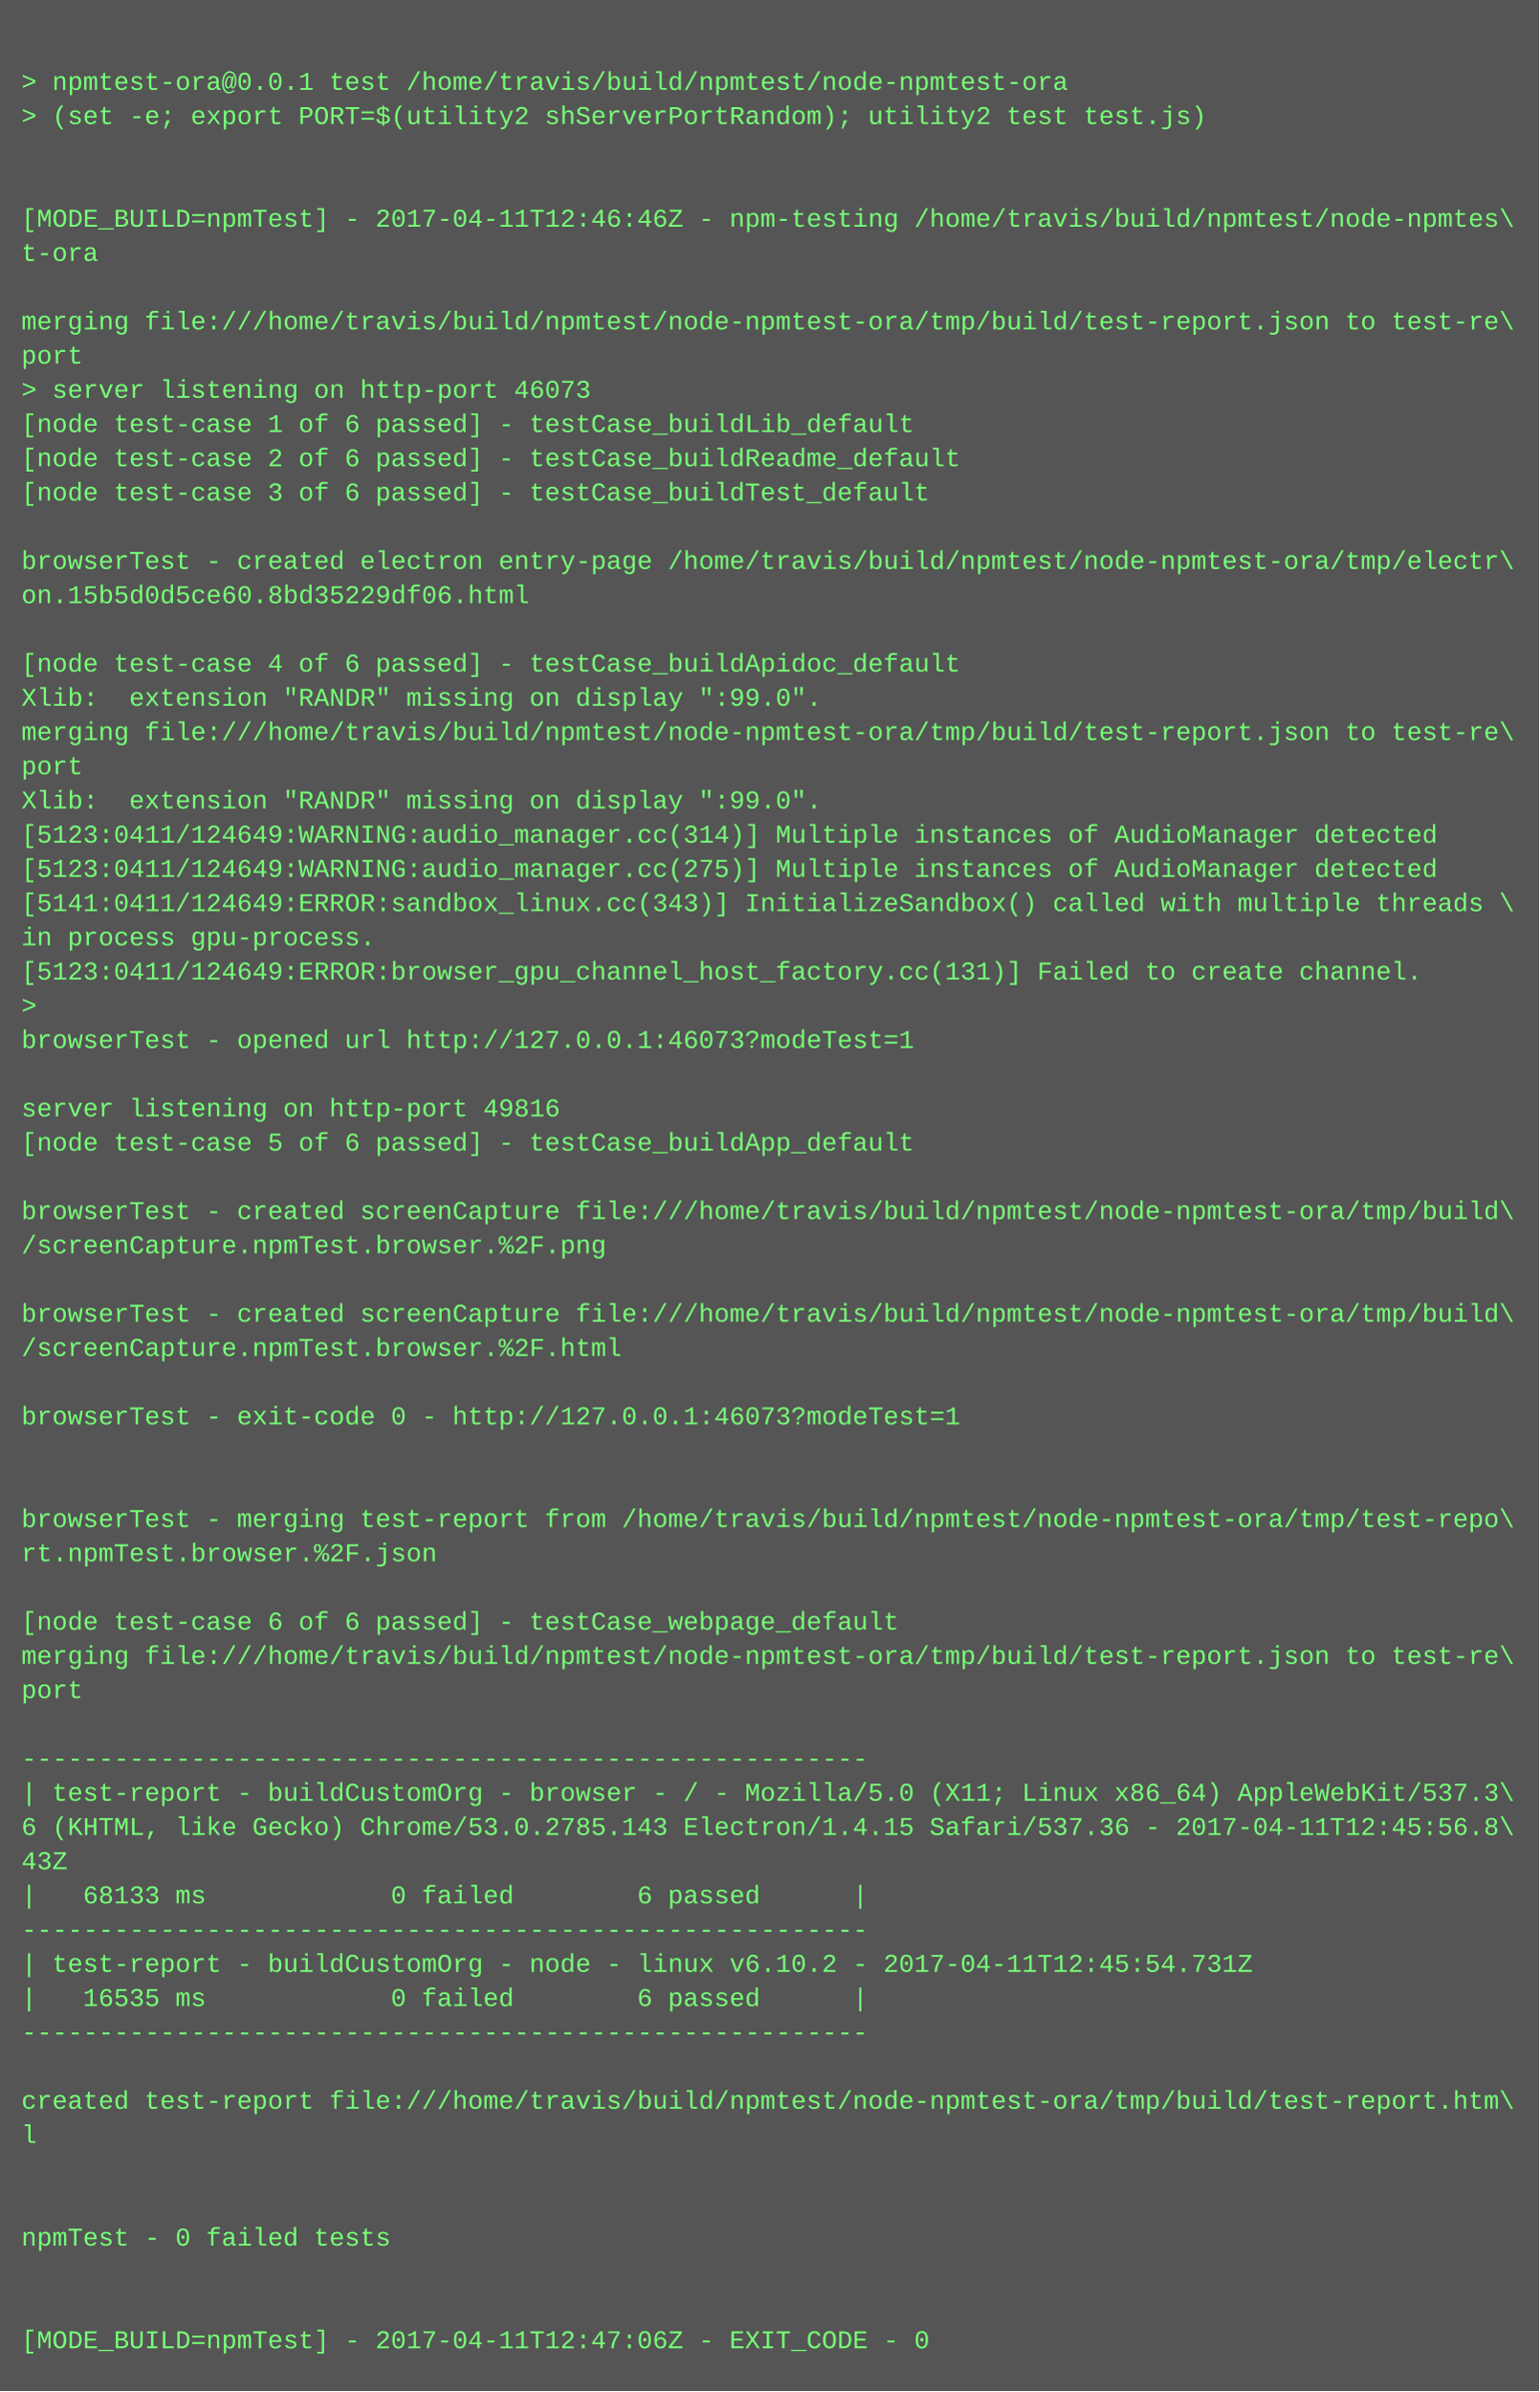
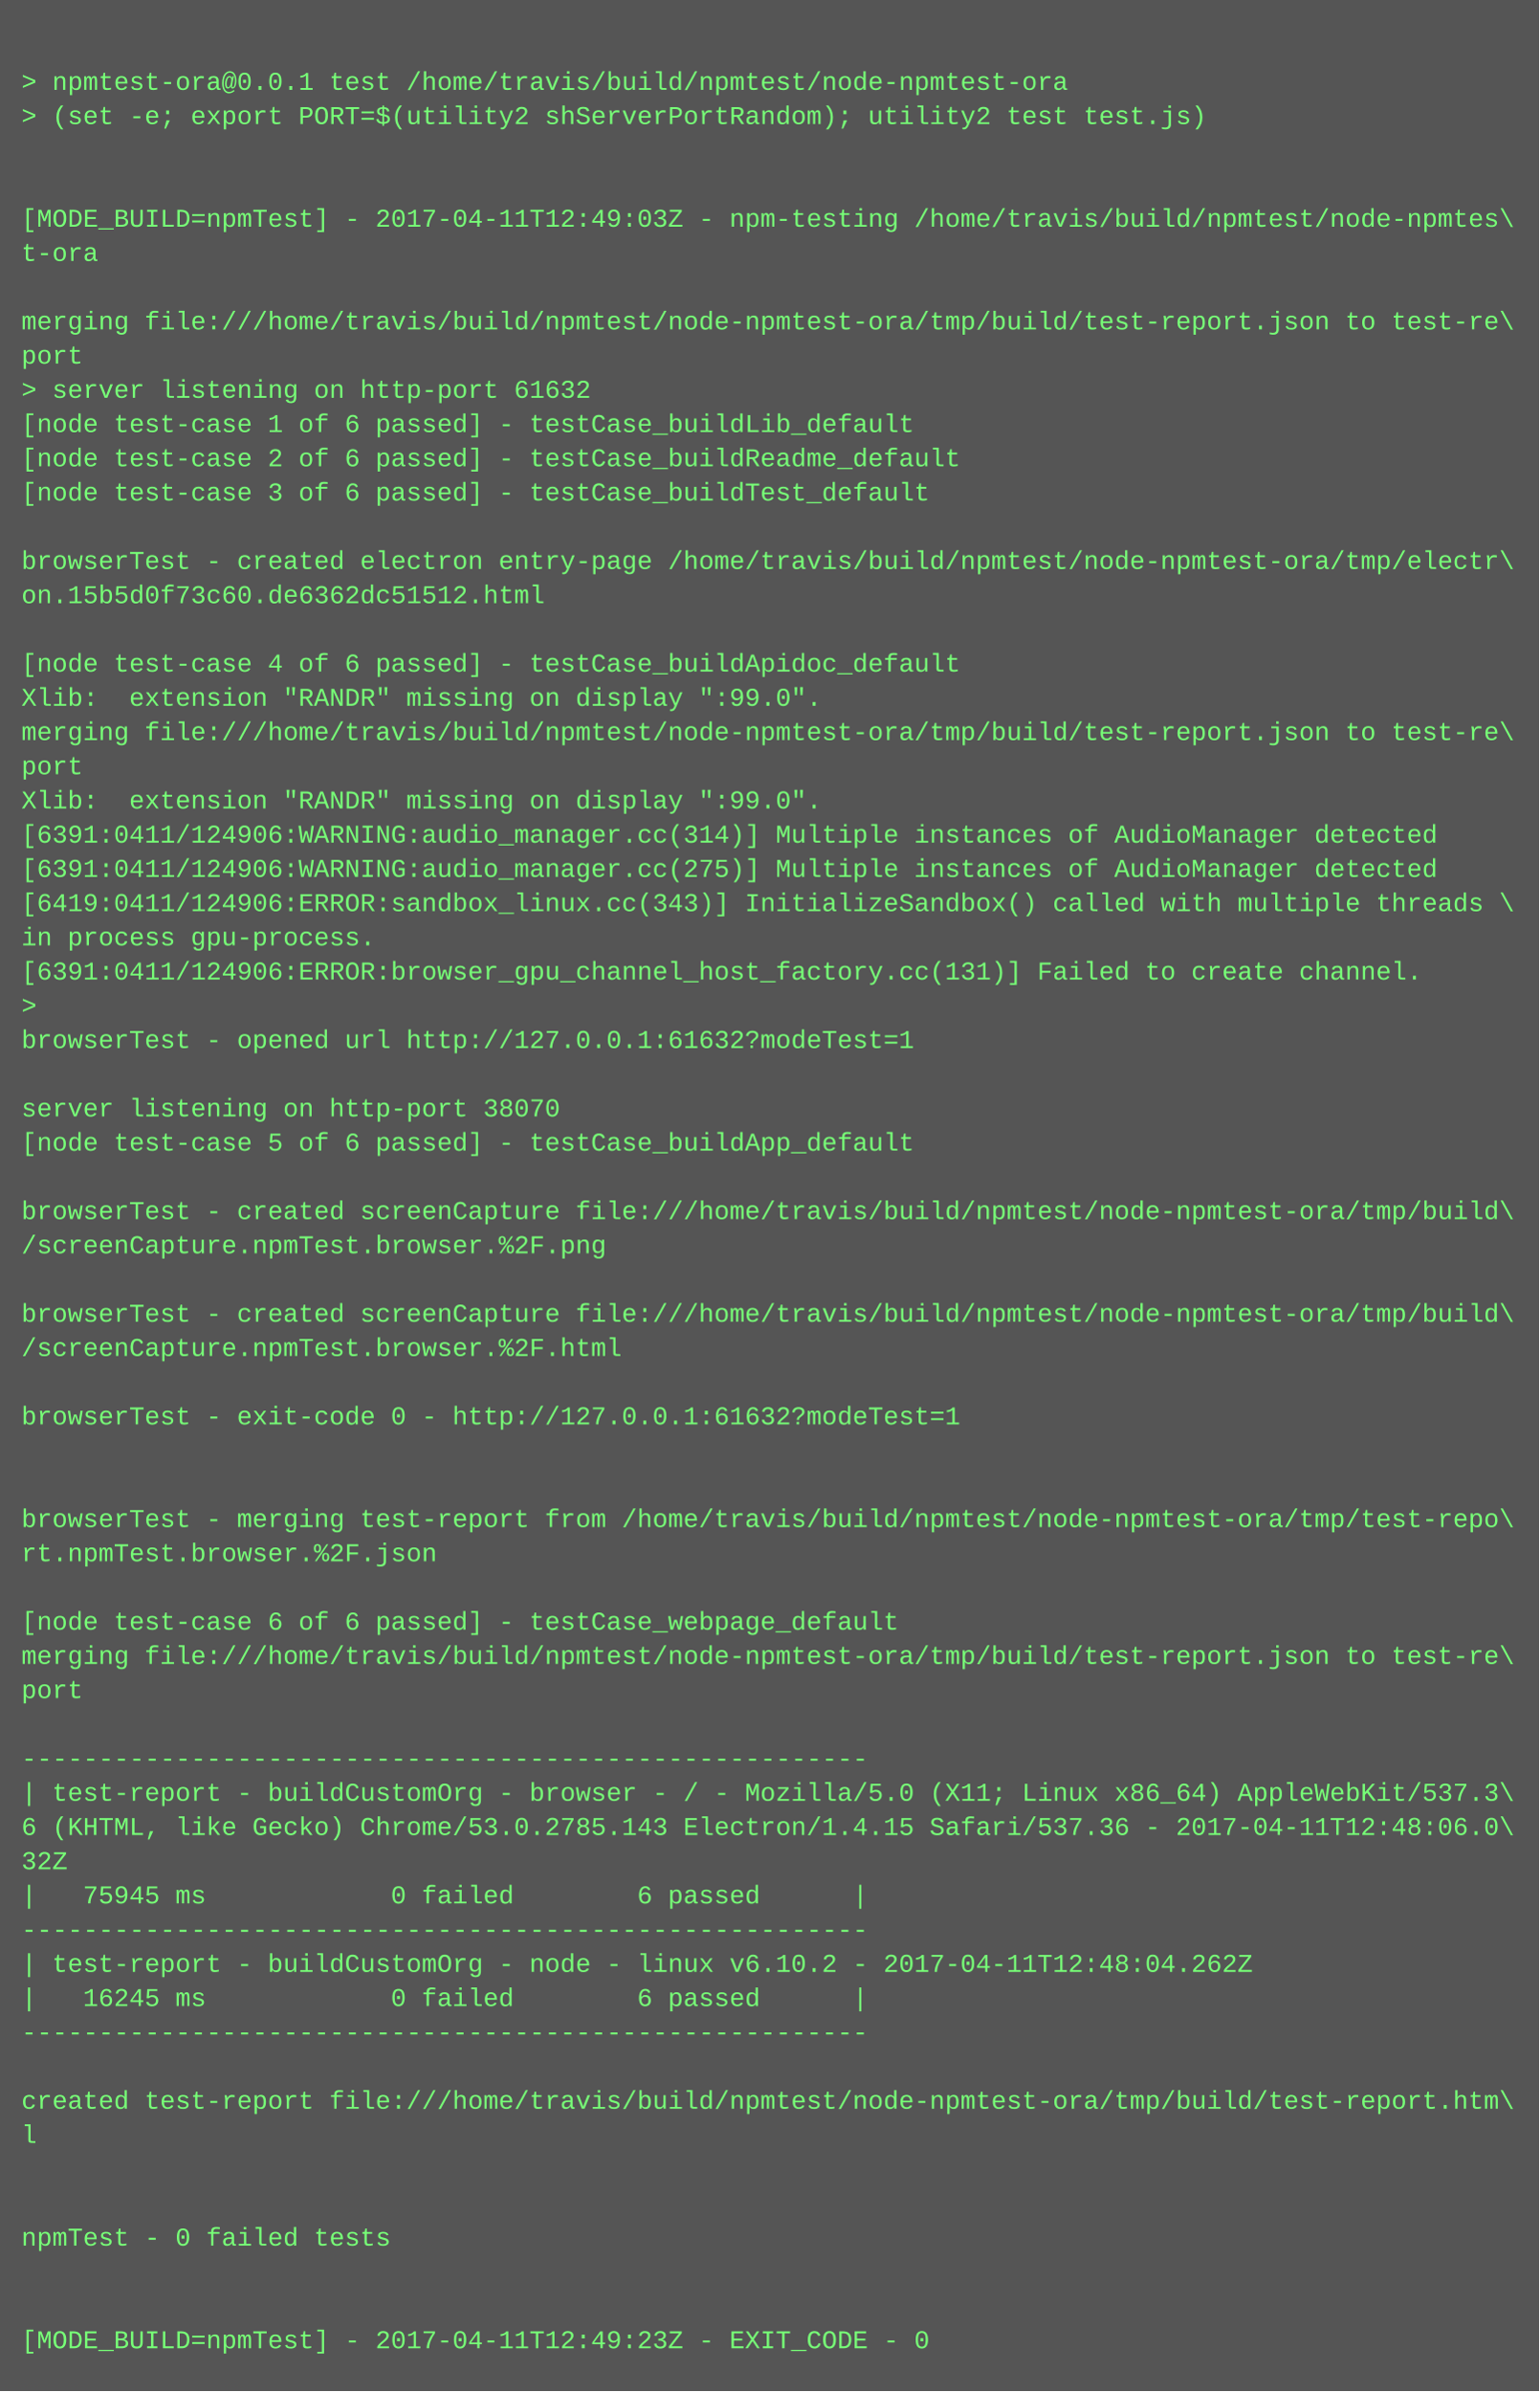
<svg xmlns="http://www.w3.org/2000/svg" height="1118" width="720">
  <rect height="1118" fill="#555" width="720" />
  <text fill="#7f7" font-family="Courier New" font-size="12" xml:space="preserve">
    <tspan x="10" y="26" />
    <tspan x="10" y="42">&gt; npmtest-ora@0.0.1 test /home/travis/build/npmtest/node-npmtest-ora</tspan>
    <tspan x="10" y="58">&gt; (set -e; export PORT=$(utility2 shServerPortRandom); utility2 test test.js)</tspan>
    <tspan x="10" y="74" />
    <tspan x="10" y="90" />
-     <tspan x="10" y="106">[MODE_BUILD=npmTest] - 2017-04-11T12:46:46Z - npm-testing /home/travis/build/npmtest/node-npmtes\</tspan>
+     <tspan x="10" y="106">[MODE_BUILD=npmTest] - 2017-04-11T12:49:03Z - npm-testing /home/travis/build/npmtest/node-npmtes\</tspan>
    <tspan x="10" y="122">t-ora</tspan>
    <tspan x="10" y="138" />
    <tspan x="10" y="154">merging file:///home/travis/build/npmtest/node-npmtest-ora/tmp/build/test-report.json to test-re\</tspan>
    <tspan x="10" y="170">port</tspan>
-     <tspan x="10" y="186">&gt; server listening on http-port 46073</tspan>
+     <tspan x="10" y="186">&gt; server listening on http-port 61632</tspan>
    <tspan x="10" y="202">[node test-case 1 of 6 passed] - testCase_buildLib_default</tspan>
    <tspan x="10" y="218">[node test-case 2 of 6 passed] - testCase_buildReadme_default</tspan>
    <tspan x="10" y="234">[node test-case 3 of 6 passed] - testCase_buildTest_default</tspan>
    <tspan x="10" y="250" />
    <tspan x="10" y="266">browserTest - created electron entry-page /home/travis/build/npmtest/node-npmtest-ora/tmp/electr\</tspan>
-     <tspan x="10" y="282">on.15b5d0d5ce60.8bd35229df06.html</tspan>
+     <tspan x="10" y="282">on.15b5d0f73c60.de6362dc51512.html</tspan>
    <tspan x="10" y="298" />
    <tspan x="10" y="314">[node test-case 4 of 6 passed] - testCase_buildApidoc_default</tspan>
    <tspan x="10" y="330">Xlib:  extension "RANDR" missing on display ":99.0".</tspan>
    <tspan x="10" y="346">merging file:///home/travis/build/npmtest/node-npmtest-ora/tmp/build/test-report.json to test-re\</tspan>
    <tspan x="10" y="362">port</tspan>
    <tspan x="10" y="378">Xlib:  extension "RANDR" missing on display ":99.0".</tspan>
-     <tspan x="10" y="394">[5123:0411/124649:WARNING:audio_manager.cc(314)] Multiple instances of AudioManager detected</tspan>
-     <tspan x="10" y="410">[5123:0411/124649:WARNING:audio_manager.cc(275)] Multiple instances of AudioManager detected</tspan>
-     <tspan x="10" y="426">[5141:0411/124649:ERROR:sandbox_linux.cc(343)] InitializeSandbox() called with multiple threads \</tspan>
+     <tspan x="10" y="394">[6391:0411/124906:WARNING:audio_manager.cc(314)] Multiple instances of AudioManager detected</tspan>
+     <tspan x="10" y="410">[6391:0411/124906:WARNING:audio_manager.cc(275)] Multiple instances of AudioManager detected</tspan>
+     <tspan x="10" y="426">[6419:0411/124906:ERROR:sandbox_linux.cc(343)] InitializeSandbox() called with multiple threads \</tspan>
    <tspan x="10" y="442">in process gpu-process. </tspan>
-     <tspan x="10" y="458">[5123:0411/124649:ERROR:browser_gpu_channel_host_factory.cc(131)] Failed to create channel.</tspan>
+     <tspan x="10" y="458">[6391:0411/124906:ERROR:browser_gpu_channel_host_factory.cc(131)] Failed to create channel.</tspan>
    <tspan x="10" y="474">&gt; </tspan>
-     <tspan x="10" y="490">browserTest - opened url http://127.0.0.1:46073?modeTest=1</tspan>
+     <tspan x="10" y="490">browserTest - opened url http://127.0.0.1:61632?modeTest=1</tspan>
    <tspan x="10" y="506" />
-     <tspan x="10" y="522">server listening on http-port 49816</tspan>
+     <tspan x="10" y="522">server listening on http-port 38070</tspan>
    <tspan x="10" y="538">[node test-case 5 of 6 passed] - testCase_buildApp_default</tspan>
    <tspan x="10" y="554" />
    <tspan x="10" y="570">browserTest - created screenCapture file:///home/travis/build/npmtest/node-npmtest-ora/tmp/build\</tspan>
    <tspan x="10" y="586">/screenCapture.npmTest.browser.%2F.png</tspan>
    <tspan x="10" y="602" />
    <tspan x="10" y="618">browserTest - created screenCapture file:///home/travis/build/npmtest/node-npmtest-ora/tmp/build\</tspan>
    <tspan x="10" y="634">/screenCapture.npmTest.browser.%2F.html</tspan>
    <tspan x="10" y="650" />
-     <tspan x="10" y="666">browserTest - exit-code 0 - http://127.0.0.1:46073?modeTest=1</tspan>
+     <tspan x="10" y="666">browserTest - exit-code 0 - http://127.0.0.1:61632?modeTest=1</tspan>
    <tspan x="10" y="682" />
    <tspan x="10" y="698" />
    <tspan x="10" y="714">browserTest - merging test-report from /home/travis/build/npmtest/node-npmtest-ora/tmp/test-repo\</tspan>
    <tspan x="10" y="730">rt.npmTest.browser.%2F.json</tspan>
    <tspan x="10" y="746" />
    <tspan x="10" y="762">[node test-case 6 of 6 passed] - testCase_webpage_default</tspan>
    <tspan x="10" y="778">merging file:///home/travis/build/npmtest/node-npmtest-ora/tmp/build/test-report.json to test-re\</tspan>
    <tspan x="10" y="794">port</tspan>
    <tspan x="10" y="810" />
    <tspan x="10" y="826">-------------------------------------------------------</tspan>
    <tspan x="10" y="842">| test-report - buildCustomOrg - browser - / - Mozilla/5.0 (X11; Linux x86_64) AppleWebKit/537.3\</tspan>
-     <tspan x="10" y="858">6 (KHTML, like Gecko) Chrome/53.0.2785.143 Electron/1.4.15 Safari/537.36 - 2017-04-11T12:45:56.8\</tspan>
-     <tspan x="10" y="874">43Z</tspan>
-     <tspan x="10" y="890">|   68133 ms            0 failed        6 passed      |</tspan>
+     <tspan x="10" y="858">6 (KHTML, like Gecko) Chrome/53.0.2785.143 Electron/1.4.15 Safari/537.36 - 2017-04-11T12:48:06.0\</tspan>
+     <tspan x="10" y="874">32Z</tspan>
+     <tspan x="10" y="890">|   75945 ms            0 failed        6 passed      |</tspan>
    <tspan x="10" y="906">-------------------------------------------------------</tspan>
-     <tspan x="10" y="922">| test-report - buildCustomOrg - node - linux v6.10.2 - 2017-04-11T12:45:54.731Z</tspan>
-     <tspan x="10" y="938">|   16535 ms            0 failed        6 passed      |</tspan>
+     <tspan x="10" y="922">| test-report - buildCustomOrg - node - linux v6.10.2 - 2017-04-11T12:48:04.262Z</tspan>
+     <tspan x="10" y="938">|   16245 ms            0 failed        6 passed      |</tspan>
    <tspan x="10" y="954">-------------------------------------------------------</tspan>
    <tspan x="10" y="970" />
    <tspan x="10" y="986">created test-report file:///home/travis/build/npmtest/node-npmtest-ora/tmp/build/test-report.htm\</tspan>
    <tspan x="10" y="1002">l</tspan>
    <tspan x="10" y="1018" />
    <tspan x="10" y="1034" />
    <tspan x="10" y="1050">npmTest - 0 failed tests</tspan>
    <tspan x="10" y="1066" />
    <tspan x="10" y="1082" />
-     <tspan x="10" y="1098">[MODE_BUILD=npmTest] - 2017-04-11T12:47:06Z - EXIT_CODE - 0</tspan>
+     <tspan x="10" y="1098">[MODE_BUILD=npmTest] - 2017-04-11T12:49:23Z - EXIT_CODE - 0</tspan>
  </text>
</svg>
